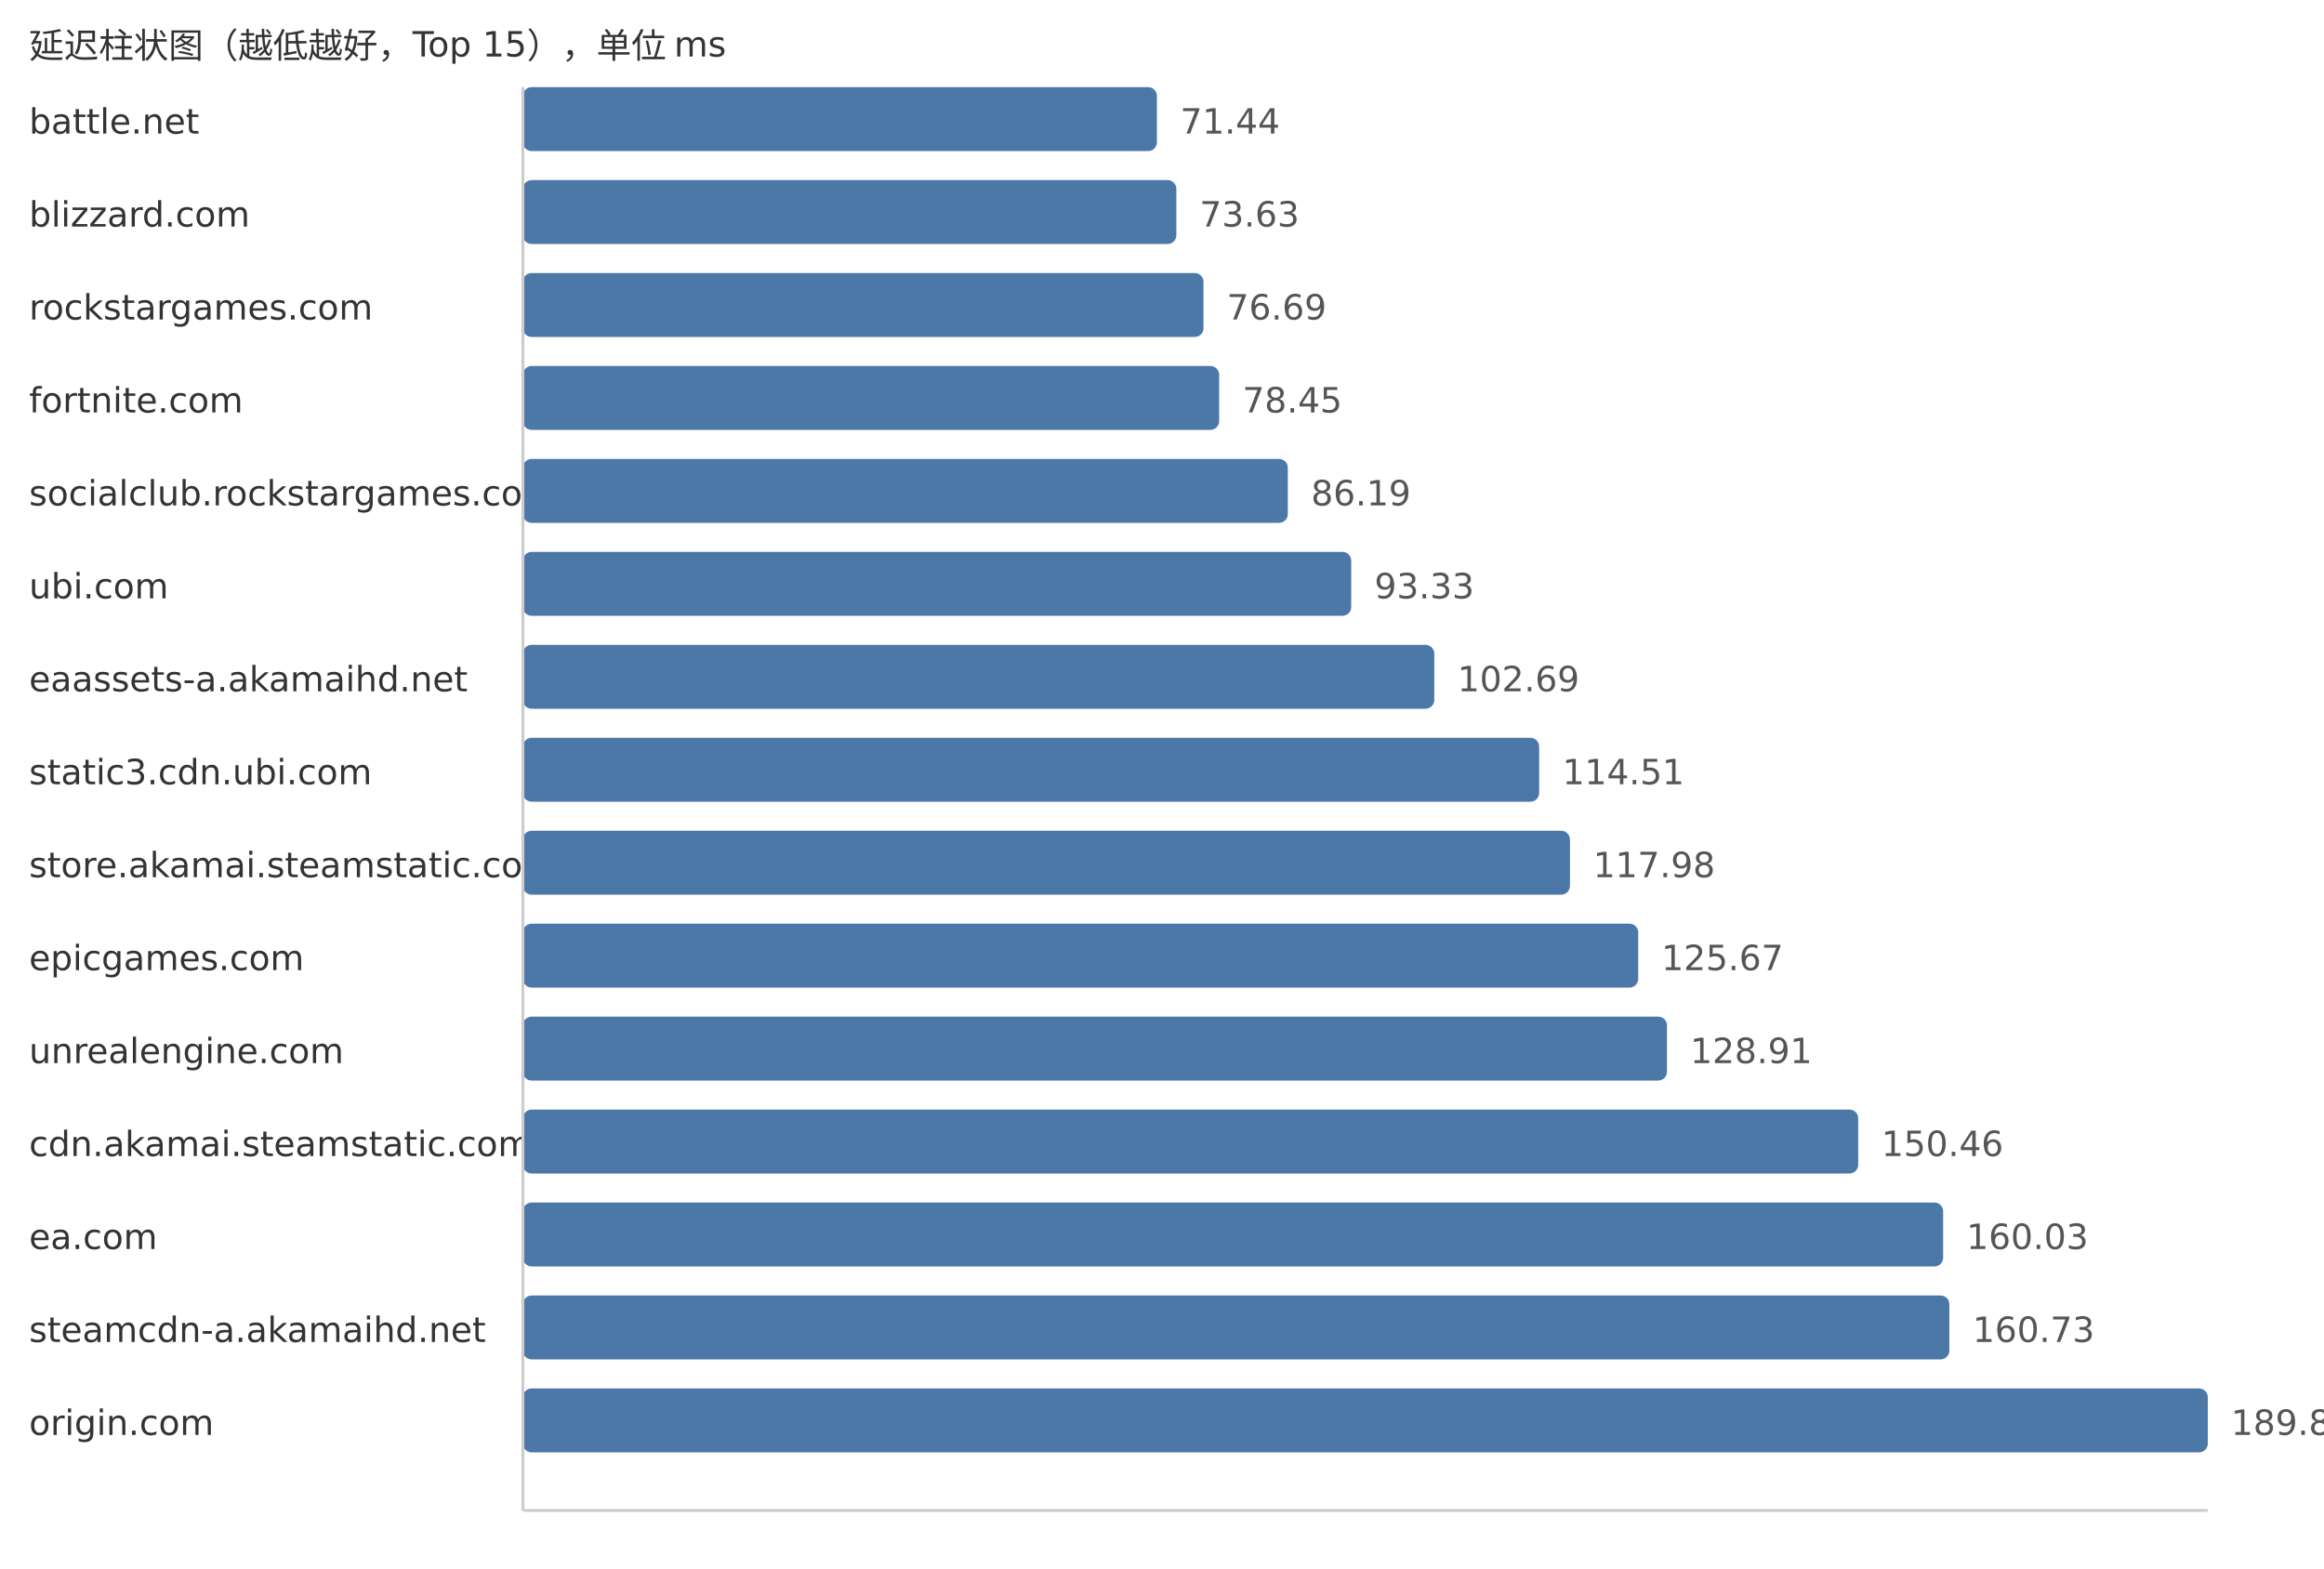
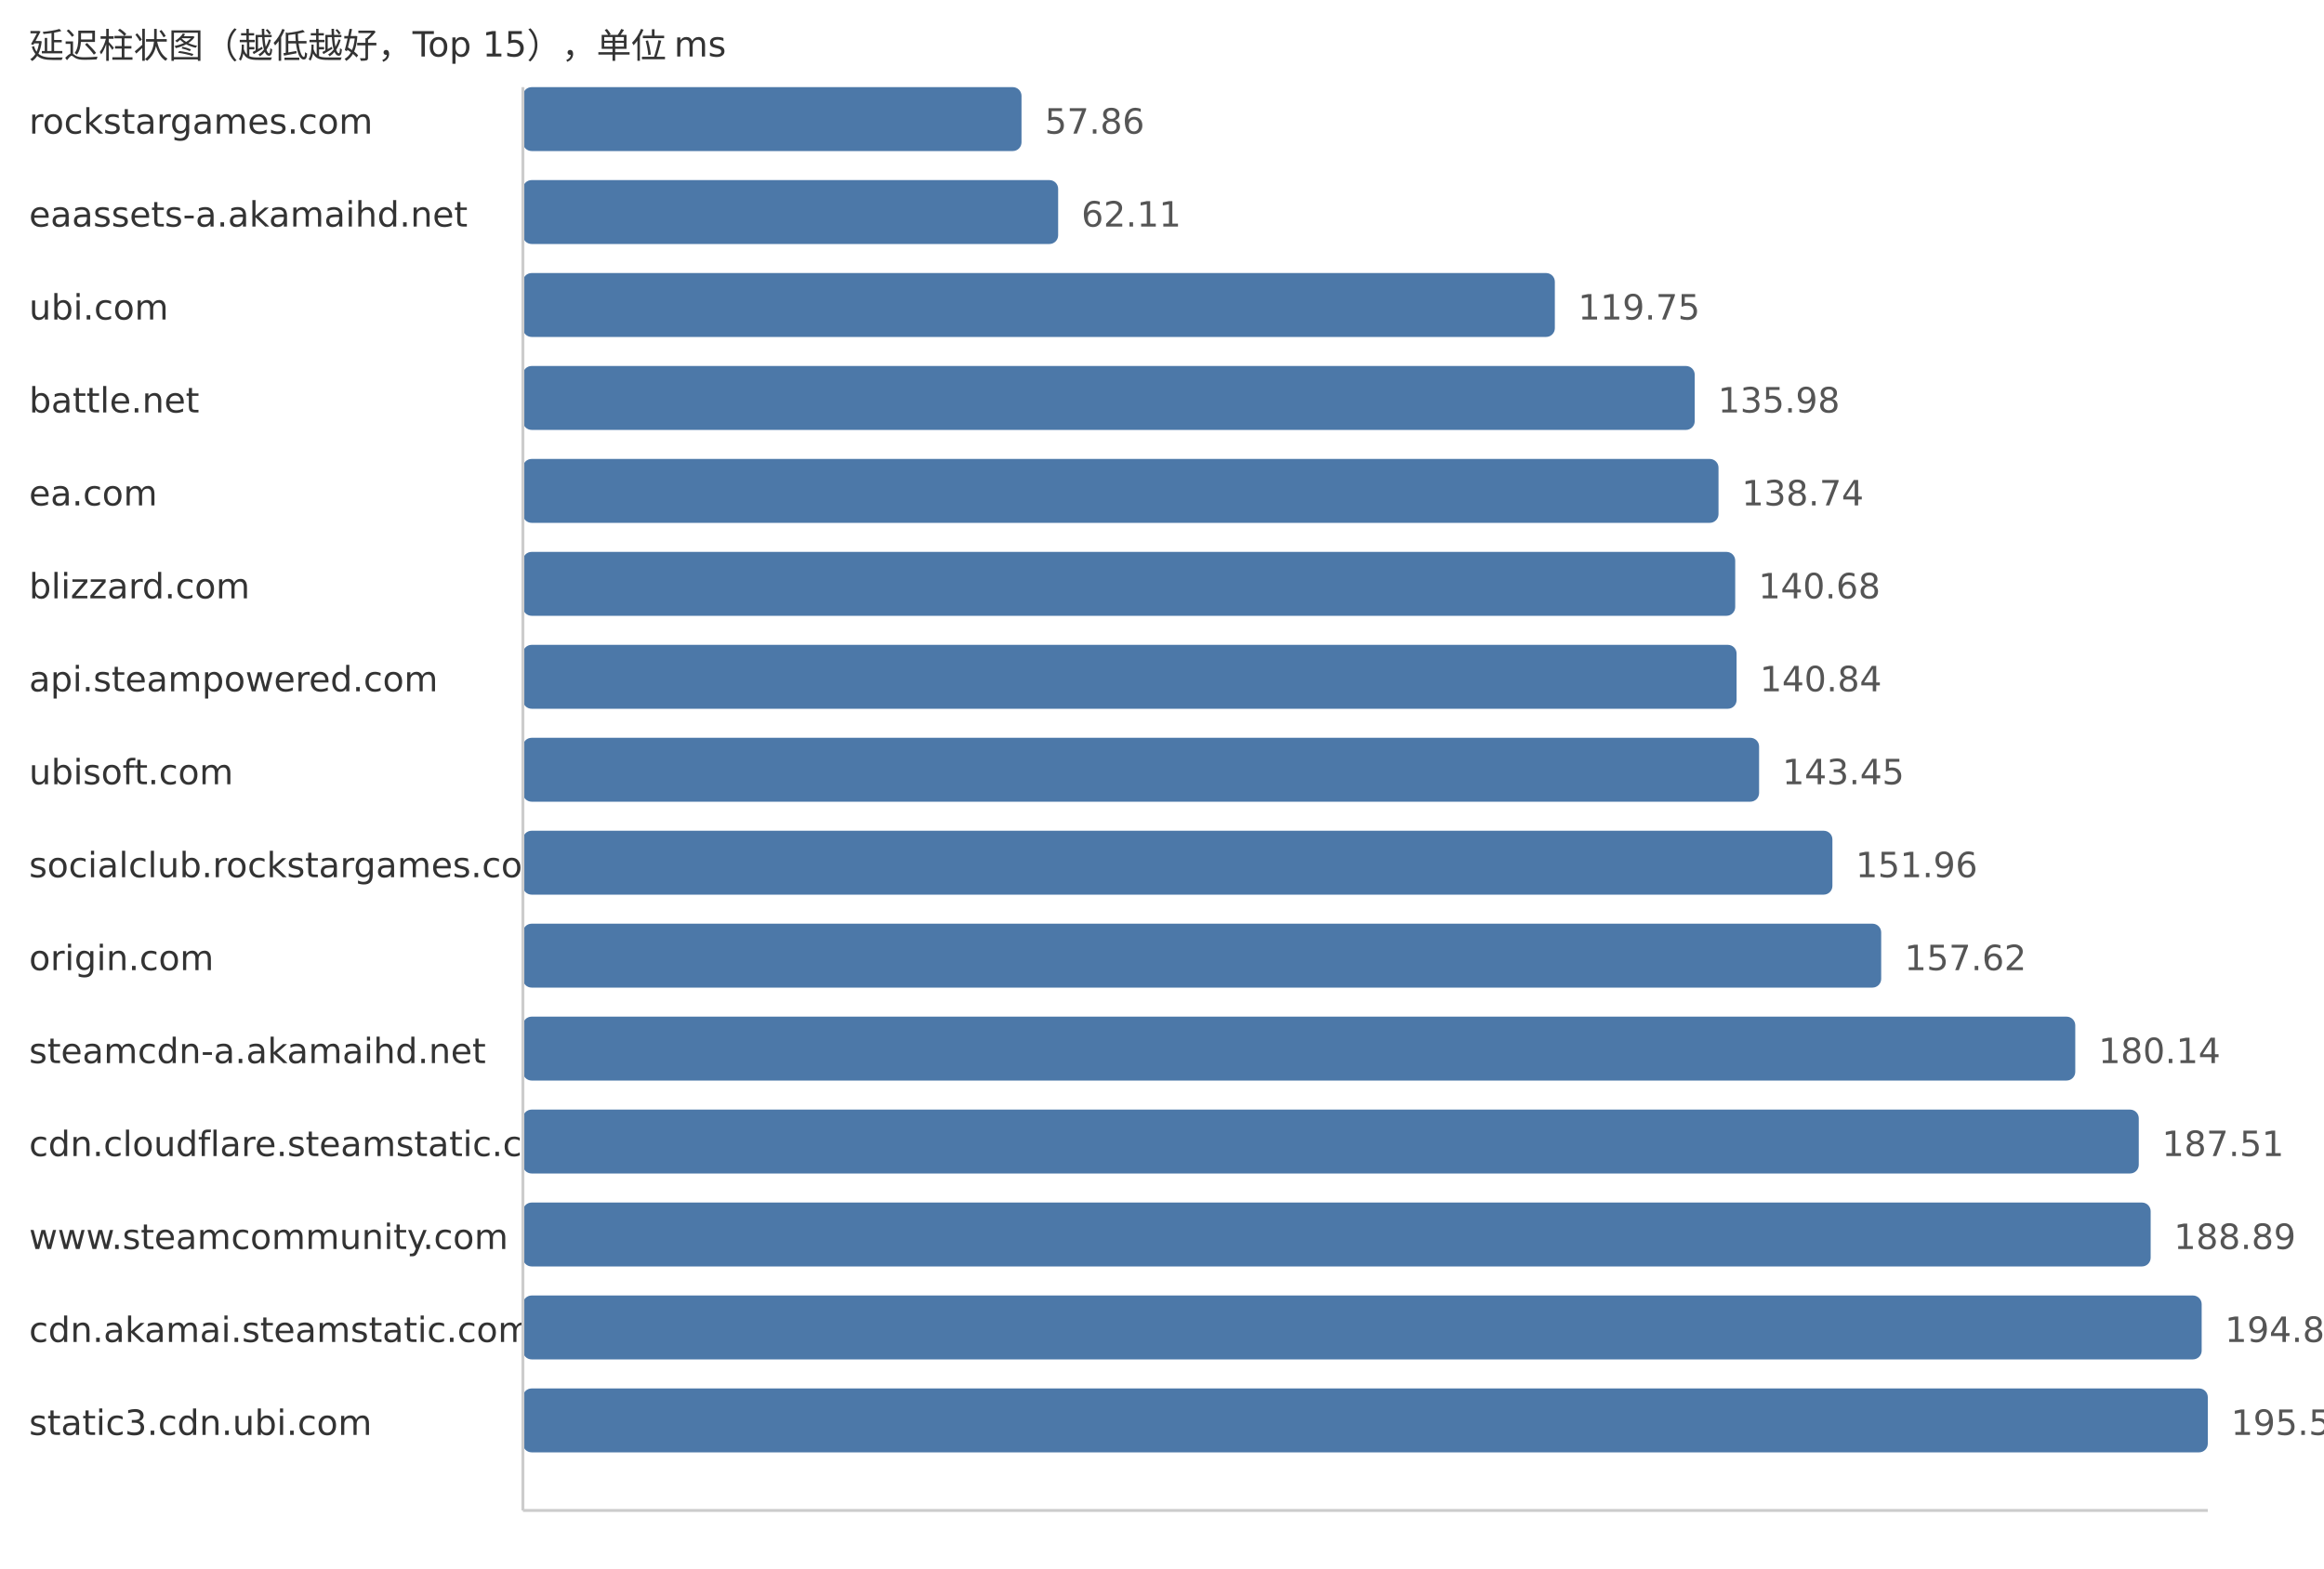
<svg xmlns="http://www.w3.org/2000/svg" width="800" height="540">
  <style> .label{font-family:DejaVu Sans,Verdana,Geneva,sans-serif;font-size:12px;fill:#333} .value{font-family:DejaVu Sans,Verdana,Geneva,sans-serif;font-size:12px;fill:#555} </style>
  <text x="10" y="20" class="label">延迟柱状图（越低越好，Top 15），单位 ms</text>
-   <text x="10" y="46" class="label">battle.net</text>
-   <rect x="180" y="30" width="218.25" height="22" fill="#4c78a8" rx="3" />
-   <text x="406.25" y="46" class="value">71.44</text>
-   <text x="10" y="78" class="label">blizzard.com</text>
-   <rect x="180" y="62" width="224.94" height="22" fill="#4c78a8" rx="3" />
-   <text x="412.94" y="78" class="value">73.63</text>
-   <text x="10" y="110" class="label">rockstargames.com</text>
-   <rect x="180" y="94" width="234.29" height="22" fill="#4c78a8" rx="3" />
-   <text x="422.29" y="110" class="value">76.69</text>
-   <text x="10" y="142" class="label">fortnite.com</text>
-   <rect x="180" y="126" width="239.67" height="22" fill="#4c78a8" rx="3" />
-   <text x="427.67" y="142" class="value">78.45</text>
-   <text x="10" y="174" class="label">socialclub.rockstargames.com</text>
-   <rect x="180" y="158" width="263.31" height="22" fill="#4c78a8" rx="3" />
-   <text x="451.31" y="174" class="value">86.19</text>
-   <text x="10" y="206" class="label">ubi.com</text>
-   <rect x="180" y="190" width="285.13" height="22" fill="#4c78a8" rx="3" />
-   <text x="473.13" y="206" class="value">93.33</text>
-   <text x="10" y="238" class="label">eaassets-a.akamaihd.net</text>
-   <rect x="180" y="222" width="313.72" height="22" fill="#4c78a8" rx="3" />
-   <text x="501.72" y="238" class="value">102.69</text>
-   <text x="10" y="270" class="label">static3.cdn.ubi.com</text>
-   <rect x="180" y="254" width="349.83" height="22" fill="#4c78a8" rx="3" />
-   <text x="537.83" y="270" class="value">114.51</text>
-   <text x="10" y="302" class="label">store.akamai.steamstatic.com</text>
-   <rect x="180" y="286" width="360.43" height="22" fill="#4c78a8" rx="3" />
-   <text x="548.43" y="302" class="value">117.98</text>
-   <text x="10" y="334" class="label">epicgames.com</text>
-   <rect x="180" y="318" width="383.93" height="22" fill="#4c78a8" rx="3" />
-   <text x="571.93" y="334" class="value">125.67</text>
-   <text x="10" y="366" class="label">unrealengine.com</text>
-   <rect x="180" y="350" width="393.83" height="22" fill="#4c78a8" rx="3" />
-   <text x="581.83" y="366" class="value">128.91</text>
-   <text x="10" y="398" class="label">cdn.akamai.steamstatic.com</text>
-   <rect x="180" y="382" width="459.66" height="22" fill="#4c78a8" rx="3" />
-   <text x="647.66" y="398" class="value">150.46</text>
-   <text x="10" y="430" class="label">ea.com</text>
-   <rect x="180" y="414" width="488.9" height="22" fill="#4c78a8" rx="3" />
-   <text x="676.9" y="430" class="value">160.03</text>
-   <text x="10" y="462" class="label">steamcdn-a.akamaihd.net</text>
-   <rect x="180" y="446" width="491.04" height="22" fill="#4c78a8" rx="3" />
-   <text x="679.04" y="462" class="value">160.73</text>
-   <text x="10" y="494" class="label">origin.com</text>
+   <text x="10" y="46" class="label">rockstargames.com</text>
+   <rect x="180" y="30" width="171.64" height="22" fill="#4c78a8" rx="3" />
+   <text x="359.64" y="46" class="value">57.86</text>
+   <text x="10" y="78" class="label">eaassets-a.akamaihd.net</text>
+   <rect x="180" y="62" width="184.25" height="22" fill="#4c78a8" rx="3" />
+   <text x="372.25" y="78" class="value">62.11</text>
+   <text x="10" y="110" class="label">ubi.com</text>
+   <rect x="180" y="94" width="355.23" height="22" fill="#4c78a8" rx="3" />
+   <text x="543.23" y="110" class="value">119.75</text>
+   <text x="10" y="142" class="label">battle.net</text>
+   <rect x="180" y="126" width="403.38" height="22" fill="#4c78a8" rx="3" />
+   <text x="591.38" y="142" class="value">135.98</text>
+   <text x="10" y="174" class="label">ea.com</text>
+   <rect x="180" y="158" width="411.57" height="22" fill="#4c78a8" rx="3" />
+   <text x="599.57" y="174" class="value">138.74</text>
+   <text x="10" y="206" class="label">blizzard.com</text>
+   <rect x="180" y="190" width="417.32" height="22" fill="#4c78a8" rx="3" />
+   <text x="605.32" y="206" class="value">140.68</text>
+   <text x="10" y="238" class="label">api.steampowered.com</text>
+   <rect x="180" y="222" width="417.79" height="22" fill="#4c78a8" rx="3" />
+   <text x="605.79" y="238" class="value">140.84</text>
+   <text x="10" y="270" class="label">ubisoft.com</text>
+   <rect x="180" y="254" width="425.54" height="22" fill="#4c78a8" rx="3" />
+   <text x="613.54" y="270" class="value">143.45</text>
+   <text x="10" y="302" class="label">socialclub.rockstargames.com</text>
+   <rect x="180" y="286" width="450.78" height="22" fill="#4c78a8" rx="3" />
+   <text x="638.78" y="302" class="value">151.96</text>
+   <text x="10" y="334" class="label">origin.com</text>
+   <rect x="180" y="318" width="467.57" height="22" fill="#4c78a8" rx="3" />
+   <text x="655.57" y="334" class="value">157.62</text>
+   <text x="10" y="366" class="label">steamcdn-a.akamaihd.net</text>
+   <rect x="180" y="350" width="534.38" height="22" fill="#4c78a8" rx="3" />
+   <text x="722.38" y="366" class="value">180.14</text>
+   <text x="10" y="398" class="label">cdn.cloudflare.steamstatic.com</text>
+   <rect x="180" y="382" width="556.24" height="22" fill="#4c78a8" rx="3" />
+   <text x="744.24" y="398" class="value">187.51</text>
+   <text x="10" y="430" class="label">www.steamcommunity.com</text>
+   <rect x="180" y="414" width="560.33" height="22" fill="#4c78a8" rx="3" />
+   <text x="748.33" y="430" class="value">188.89</text>
+   <text x="10" y="462" class="label">cdn.akamai.steamstatic.com</text>
+   <rect x="180" y="446" width="577.89" height="22" fill="#4c78a8" rx="3" />
+   <text x="765.89" y="462" class="value">194.81</text>
+   <text x="10" y="494" class="label">static3.cdn.ubi.com</text>
  <rect x="180" y="478" width="580.0" height="22" fill="#4c78a8" rx="3" />
-   <text x="768.0" y="494" class="value">189.85</text>
+   <text x="768.0" y="494" class="value">195.52</text>
  <line x1="180" y1="30" x2="180" y2="520" stroke="#ccc" />
  <line x1="180" y1="520" x2="760" y2="520" stroke="#ccc" />
</svg>
